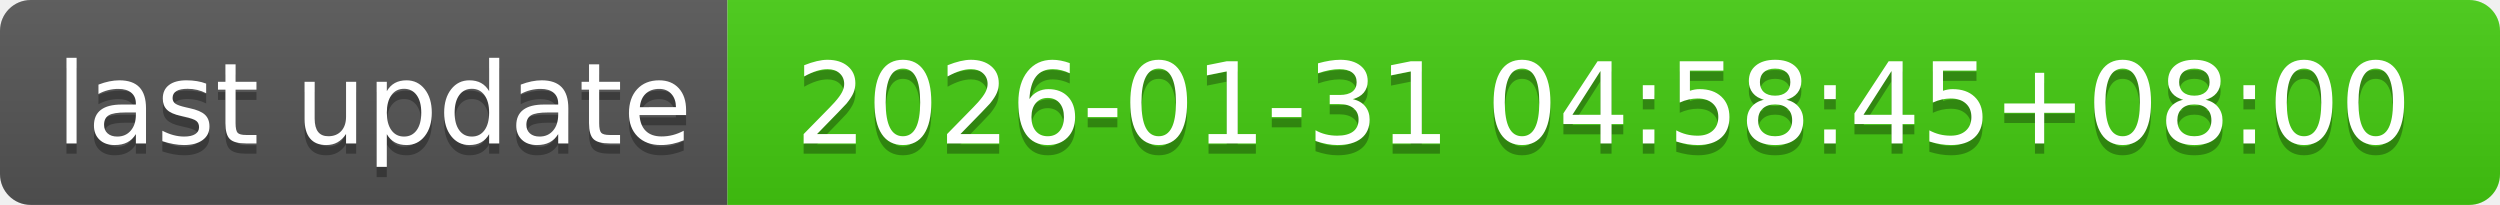
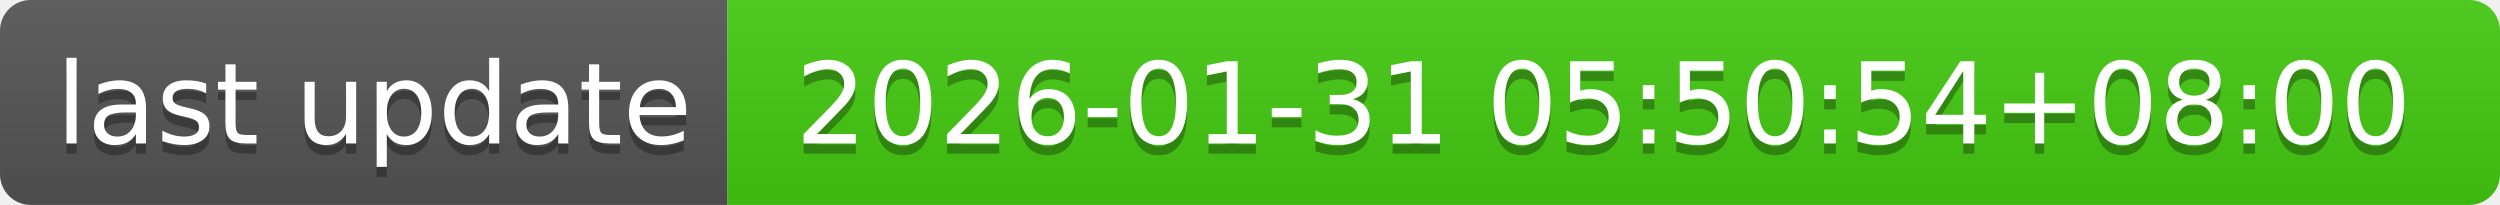
- <svg xmlns="http://www.w3.org/2000/svg" width="244" height="20" role="img" aria-label="last update: 2026-01-31 04:58:45+08:00">
+ <svg xmlns="http://www.w3.org/2000/svg" width="244" height="20" role="img" aria-label="last update: 2026-01-31 05:50:54+08:00">
  <linearGradient id="s" x2="0" y2="100%">
    <stop offset="0" stop-color="#bbb" stop-opacity=".1" />
    <stop offset="1" stop-opacity=".1" />
  </linearGradient>
  <clipPath id="r">
    <rect width="244" height="20" rx="3" fill="#fff" />
  </clipPath>
  <g clip-path="url(#r)">
    <rect width="71" height="20" fill="#555" />
    <rect x="71" width="173" height="20" fill="#4c1" />
    <rect width="244" height="20" fill="url(#s)" />
  </g>
  <g fill="#fff" text-anchor="middle" font-family="Verdana,Geneva,DejaVu Sans,sans-serif" text-rendering="geometricPrecision" font-size="110">
    <text aria-hidden="true" x="365" y="150" fill="#010101" fill-opacity=".3" transform="scale(.1)" textLength="610">last update</text>
    <text x="365" y="140" transform="scale(.1)" fill="#fff" textLength="610">last update</text>
-     <text aria-hidden="true" x="1565" y="150" fill="#010101" fill-opacity=".3" transform="scale(.1)" textLength="1630">2026-01-31 04:58:45+08:00</text>
-     <text x="1565" y="140" transform="scale(.1)" fill="#fff" textLength="1630">2026-01-31 04:58:45+08:00</text>
+     <text aria-hidden="true" x="1565" y="150" fill="#010101" fill-opacity=".3" transform="scale(.1)" textLength="1630">2026-01-31 05:50:54+08:00</text>
+     <text x="1565" y="140" transform="scale(.1)" fill="#fff" textLength="1630">2026-01-31 05:50:54+08:00</text>
  </g>
</svg>
